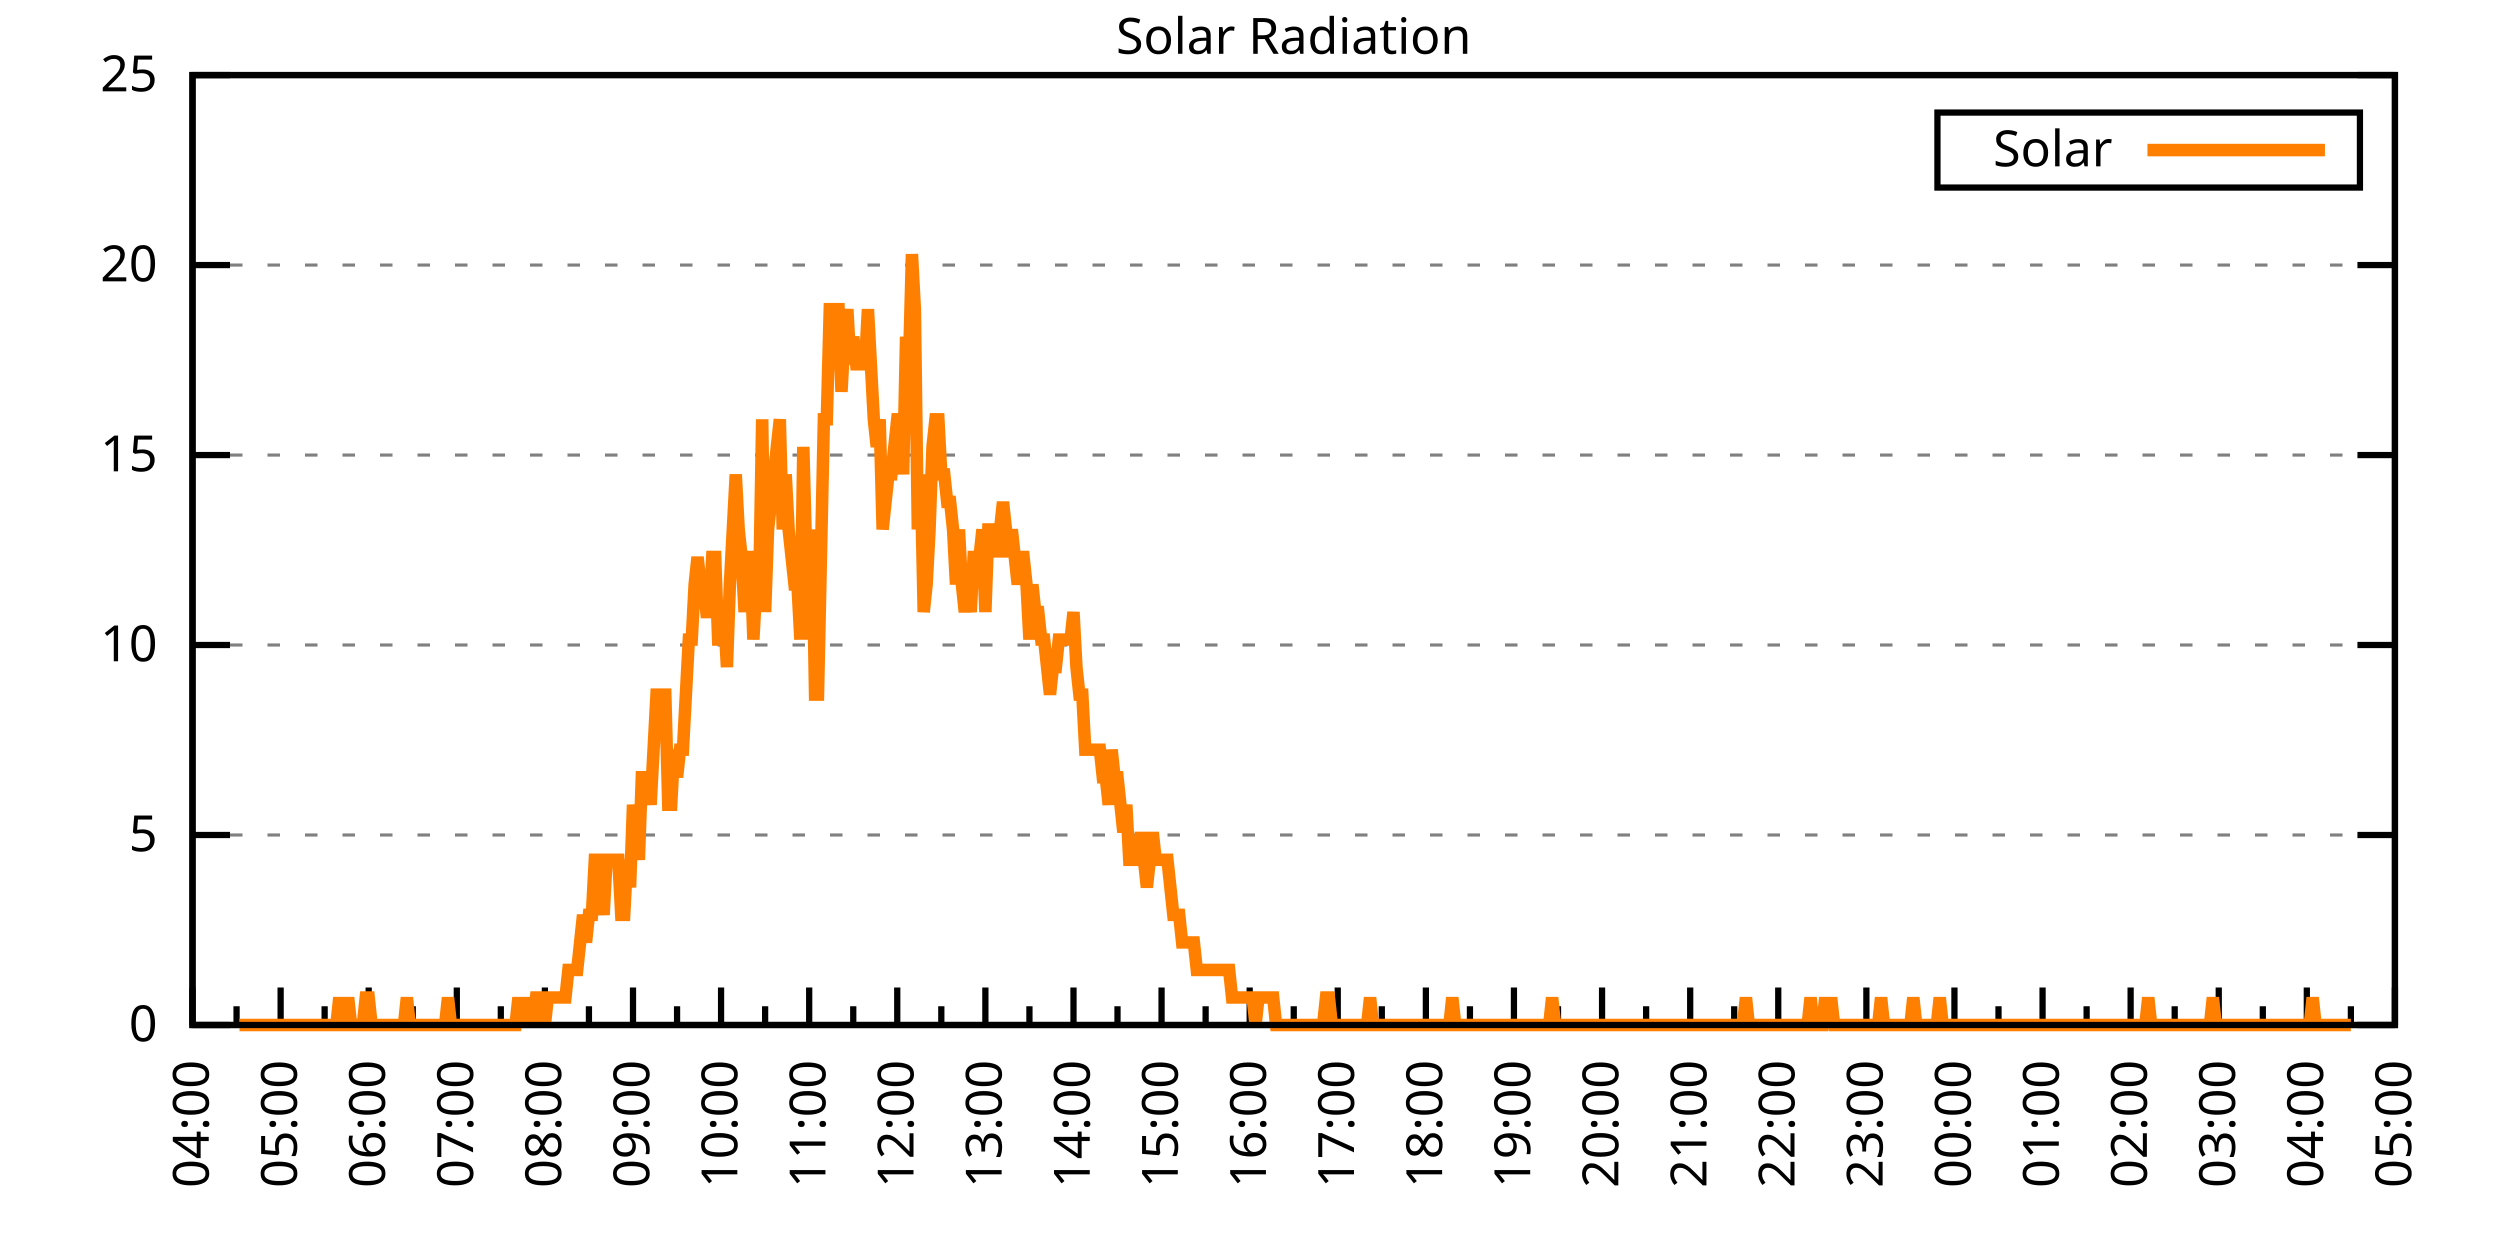
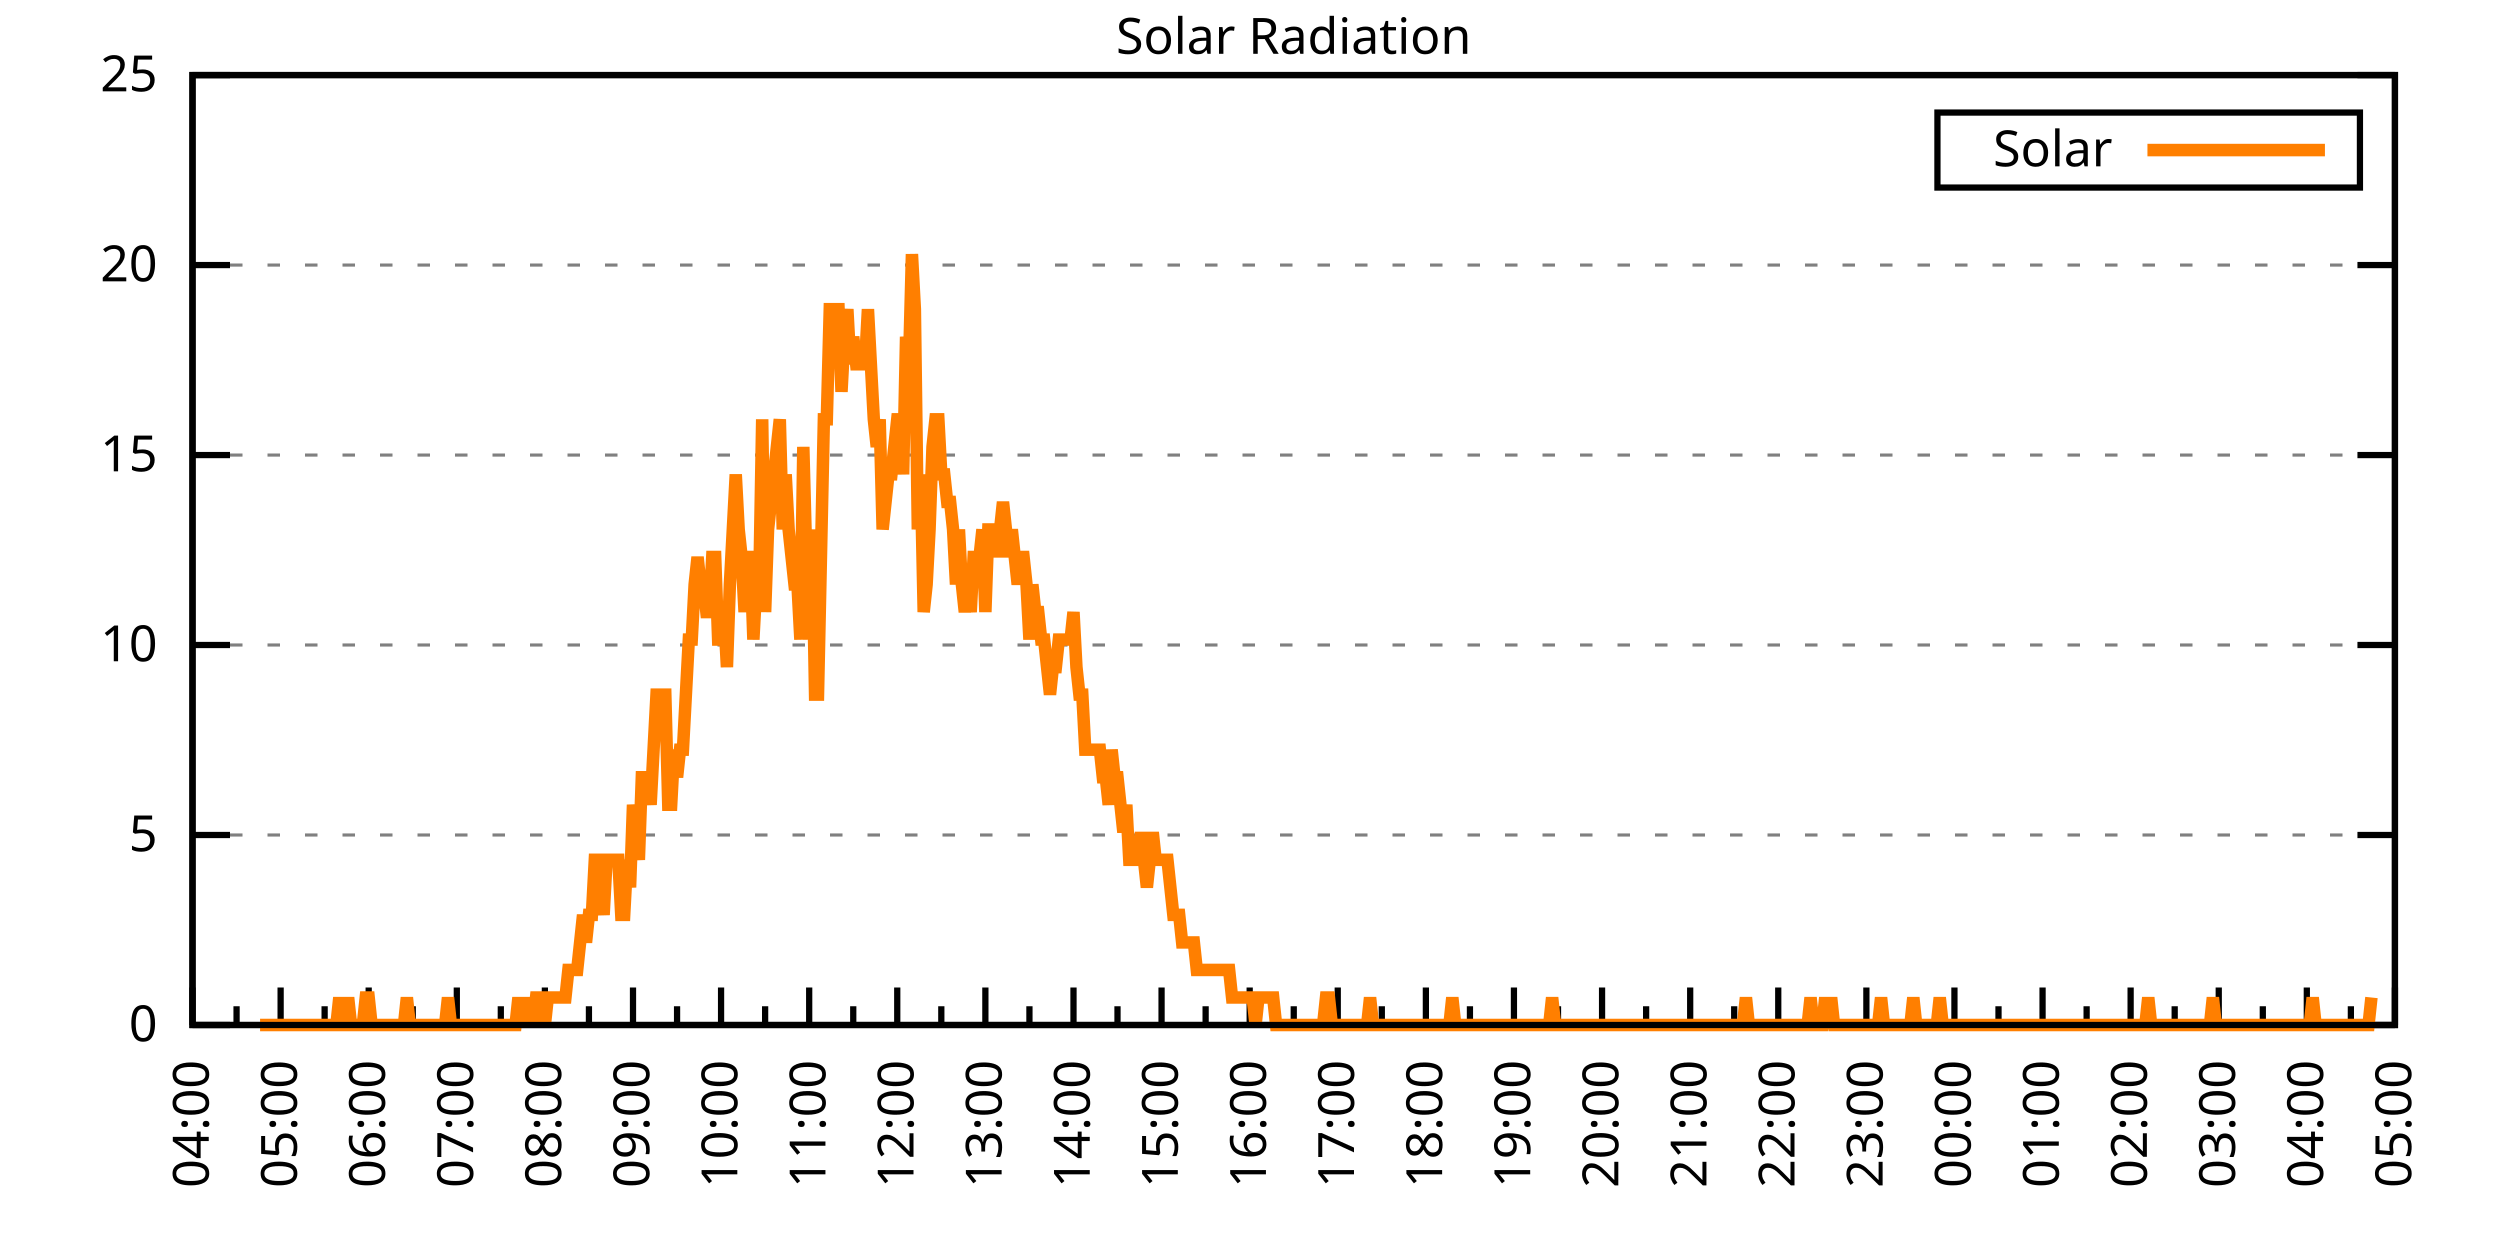
<svg xmlns="http://www.w3.org/2000/svg" xmlns:xlink="http://www.w3.org/1999/xlink" width="400" height="200" viewBox="0 0 400 200">
  <g id="gnuplot_canvas">
    <rect x="0" y="0" width="400" height="200" fill="none" />
    <defs>
      <circle id="gpDot" r="0.5" stroke-width="0.5" stroke="currentColor" />
      <path id="gpPt0" stroke-width="0.333" stroke="currentColor" d="M-1,0 h2 M0,-1 v2" />
      <path id="gpPt1" stroke-width="0.333" stroke="currentColor" d="M-1,-1 L1,1 M1,-1 L-1,1" />
      <path id="gpPt2" stroke-width="0.333" stroke="currentColor" d="M-1,0 L1,0 M0,-1 L0,1 M-1,-1 L1,1 M-1,1 L1,-1" />
      <rect id="gpPt3" stroke-width="0.333" stroke="currentColor" x="-1" y="-1" width="2" height="2" />
      <rect id="gpPt4" stroke-width="0.333" stroke="currentColor" fill="currentColor" x="-1" y="-1" width="2" height="2" />
      <circle id="gpPt5" stroke-width="0.333" stroke="currentColor" cx="0" cy="0" r="1" />
      <use xlink:href="#gpPt5" id="gpPt6" fill="currentColor" stroke="none" />
      <path id="gpPt7" stroke-width="0.333" stroke="currentColor" d="M0,-1.33 L-1.33,0.67 L1.33,0.67 z" />
      <use xlink:href="#gpPt7" id="gpPt8" fill="currentColor" stroke="none" />
      <use xlink:href="#gpPt7" id="gpPt9" stroke="currentColor" transform="rotate(180)" />
      <use xlink:href="#gpPt9" id="gpPt10" fill="currentColor" stroke="none" />
      <use xlink:href="#gpPt3" id="gpPt11" stroke="currentColor" transform="rotate(45)" />
      <use xlink:href="#gpPt11" id="gpPt12" fill="currentColor" stroke="none" />
      <path id="gpPt13" stroke-width="0.333" stroke="currentColor" d="M0,1.330 L1.265,0.411 L0.782,-1.067 L-0.782,-1.076 L-1.265,0.411 z" />
      <use xlink:href="#gpPt13" id="gpPt14" fill="currentColor" stroke="none" />
      <filter id="textbox" filterUnits="objectBoundingBox" x="0" y="0" height="1" width="1">
        <feFlood flood-color="white" flood-opacity="1" result="bgnd" />
        <feComposite in="SourceGraphic" in2="bgnd" operator="atop" />
      </filter>
      <filter id="greybox" filterUnits="objectBoundingBox" x="0" y="0" height="1" width="1">
        <feFlood flood-color="lightgrey" flood-opacity="1" result="grey" />
        <feComposite in="SourceGraphic" in2="grey" operator="atop" />
      </filter>
    </defs>
    <g fill="none" color="white" stroke="currentColor" stroke-width="1.00" stroke-linecap="butt" stroke-linejoin="miter">
</g>
    <g fill="none" color="black" stroke="currentColor" stroke-width="1.00" stroke-linecap="butt" stroke-linejoin="miter">
      <g stroke="none" shape-rendering="crispEdges">
        <polygon fill="rgb(255, 255, 255)" points="30.80,164.00 383.18,164.00 383.18,12.02 30.80,12.02 " />
      </g>
    </g>
    <g fill="none" color="black" stroke="currentColor" stroke-width="1.00" stroke-linecap="butt" stroke-linejoin="miter">
</g>
    <g fill="none" color="black" stroke="black" stroke-width="0.50" stroke-linecap="butt" stroke-linejoin="miter">
</g>
    <g fill="none" color="gray" stroke="currentColor" stroke-width="0.50" stroke-linecap="butt" stroke-linejoin="miter">
      <path stroke="gray" stroke-dasharray="2,4" class="gridline" d="M30.80,164.00 L383.19,164.00  " />
    </g>
    <g fill="none" color="gray" stroke="gray" stroke-width="1.00" stroke-linecap="butt" stroke-linejoin="miter">
</g>
    <g fill="none" color="black" stroke="currentColor" stroke-width="1.00" stroke-linecap="butt" stroke-linejoin="miter">
      <path stroke="black" d="M30.80,164.00 L36.80,164.00 M383.19,164.00 L377.19,164.00  " />
      <g transform="translate(25.20,166.60)" stroke="none" fill="black" font-family="Sans" font-size="8.00" text-anchor="end">
        <text>
          <tspan font-family="Sans"> 0</tspan>
        </text>
      </g>
    </g>
    <g fill="none" color="black" stroke="currentColor" stroke-width="1.00" stroke-linecap="butt" stroke-linejoin="miter">
</g>
    <g fill="none" color="black" stroke="black" stroke-width="0.50" stroke-linecap="butt" stroke-linejoin="miter">
</g>
    <g fill="none" color="gray" stroke="currentColor" stroke-width="0.50" stroke-linecap="butt" stroke-linejoin="miter">
      <path stroke="gray" stroke-dasharray="2,4" class="gridline" d="M30.80,133.60 L383.19,133.60  " />
    </g>
    <g fill="none" color="gray" stroke="gray" stroke-width="1.00" stroke-linecap="butt" stroke-linejoin="miter">
</g>
    <g fill="none" color="black" stroke="currentColor" stroke-width="1.00" stroke-linecap="butt" stroke-linejoin="miter">
      <path stroke="black" d="M30.80,133.60 L36.80,133.60 M383.19,133.60 L377.19,133.60  " />
      <g transform="translate(25.20,136.20)" stroke="none" fill="black" font-family="Sans" font-size="8.00" text-anchor="end">
        <text>
          <tspan font-family="Sans"> 5</tspan>
        </text>
      </g>
    </g>
    <g fill="none" color="black" stroke="currentColor" stroke-width="1.00" stroke-linecap="butt" stroke-linejoin="miter">
</g>
    <g fill="none" color="black" stroke="black" stroke-width="0.50" stroke-linecap="butt" stroke-linejoin="miter">
</g>
    <g fill="none" color="gray" stroke="currentColor" stroke-width="0.50" stroke-linecap="butt" stroke-linejoin="miter">
      <path stroke="gray" stroke-dasharray="2,4" class="gridline" d="M30.80,103.20 L383.19,103.20  " />
    </g>
    <g fill="none" color="gray" stroke="gray" stroke-width="1.00" stroke-linecap="butt" stroke-linejoin="miter">
</g>
    <g fill="none" color="black" stroke="currentColor" stroke-width="1.00" stroke-linecap="butt" stroke-linejoin="miter">
      <path stroke="black" d="M30.80,103.20 L36.80,103.20 M383.19,103.20 L377.19,103.20  " />
      <g transform="translate(25.20,105.80)" stroke="none" fill="black" font-family="Sans" font-size="8.00" text-anchor="end">
        <text>
          <tspan font-family="Sans"> 10</tspan>
        </text>
      </g>
    </g>
    <g fill="none" color="black" stroke="currentColor" stroke-width="1.00" stroke-linecap="butt" stroke-linejoin="miter">
</g>
    <g fill="none" color="black" stroke="black" stroke-width="0.50" stroke-linecap="butt" stroke-linejoin="miter">
</g>
    <g fill="none" color="gray" stroke="currentColor" stroke-width="0.50" stroke-linecap="butt" stroke-linejoin="miter">
      <path stroke="gray" stroke-dasharray="2,4" class="gridline" d="M30.80,72.81 L383.19,72.81  " />
    </g>
    <g fill="none" color="gray" stroke="gray" stroke-width="1.00" stroke-linecap="butt" stroke-linejoin="miter">
</g>
    <g fill="none" color="black" stroke="currentColor" stroke-width="1.00" stroke-linecap="butt" stroke-linejoin="miter">
      <path stroke="black" d="M30.80,72.81 L36.80,72.81 M383.19,72.81 L377.19,72.81  " />
      <g transform="translate(25.20,75.41)" stroke="none" fill="black" font-family="Sans" font-size="8.00" text-anchor="end">
        <text>
          <tspan font-family="Sans"> 15</tspan>
        </text>
      </g>
    </g>
    <g fill="none" color="black" stroke="currentColor" stroke-width="1.00" stroke-linecap="butt" stroke-linejoin="miter">
</g>
    <g fill="none" color="black" stroke="black" stroke-width="0.50" stroke-linecap="butt" stroke-linejoin="miter">
</g>
    <g fill="none" color="gray" stroke="currentColor" stroke-width="0.50" stroke-linecap="butt" stroke-linejoin="miter">
      <path stroke="gray" stroke-dasharray="2,4" class="gridline" d="M30.80,42.41 L383.19,42.41  " />
    </g>
    <g fill="none" color="gray" stroke="gray" stroke-width="1.00" stroke-linecap="butt" stroke-linejoin="miter">
</g>
    <g fill="none" color="black" stroke="currentColor" stroke-width="1.00" stroke-linecap="butt" stroke-linejoin="miter">
      <path stroke="black" d="M30.80,42.41 L36.80,42.41 M383.19,42.41 L377.19,42.41  " />
      <g transform="translate(25.20,45.01)" stroke="none" fill="black" font-family="Sans" font-size="8.00" text-anchor="end">
        <text>
          <tspan font-family="Sans"> 20</tspan>
        </text>
      </g>
    </g>
    <g fill="none" color="black" stroke="currentColor" stroke-width="1.00" stroke-linecap="butt" stroke-linejoin="miter">
</g>
    <g fill="none" color="black" stroke="black" stroke-width="0.50" stroke-linecap="butt" stroke-linejoin="miter">
</g>
    <g fill="none" color="gray" stroke="currentColor" stroke-width="0.50" stroke-linecap="butt" stroke-linejoin="miter">
      <path stroke="gray" stroke-dasharray="2,4" class="gridline" d="M30.80,12.01 L383.19,12.01  " />
    </g>
    <g fill="none" color="gray" stroke="gray" stroke-width="1.00" stroke-linecap="butt" stroke-linejoin="miter">
</g>
    <g fill="none" color="black" stroke="currentColor" stroke-width="1.00" stroke-linecap="butt" stroke-linejoin="miter">
      <path stroke="black" d="M30.80,12.01 L36.80,12.01 M383.19,12.01 L377.19,12.01  " />
      <g transform="translate(25.20,14.61)" stroke="none" fill="black" font-family="Sans" font-size="8.00" text-anchor="end">
        <text>
          <tspan font-family="Sans"> 25</tspan>
        </text>
      </g>
    </g>
    <g fill="none" color="black" stroke="currentColor" stroke-width="1.00" stroke-linecap="butt" stroke-linejoin="miter">
      <path stroke="black" d="M30.80,164.00 L30.80,158.00  " />
      <g transform="translate(33.40,169.60) rotate(270)" stroke="none" fill="black" font-family="Sans" font-size="8.00" text-anchor="end">
        <text>
          <tspan font-family="Sans">04:00</tspan>
        </text>
      </g>
    </g>
    <g fill="none" color="black" stroke="currentColor" stroke-width="1.00" stroke-linecap="butt" stroke-linejoin="miter">
      <path stroke="black" d="M37.85,164.00 L37.85,161.00 M44.90,164.00 L44.90,158.00  " />
      <g transform="translate(47.50,169.60) rotate(270)" stroke="none" fill="black" font-family="Sans" font-size="8.00" text-anchor="end">
        <text>
          <tspan font-family="Sans">05:00</tspan>
        </text>
      </g>
    </g>
    <g fill="none" color="black" stroke="currentColor" stroke-width="1.00" stroke-linecap="butt" stroke-linejoin="miter">
      <path stroke="black" d="M51.94,164.00 L51.94,161.00 M58.99,164.00 L58.99,158.00  " />
      <g transform="translate(61.59,169.60) rotate(270)" stroke="none" fill="black" font-family="Sans" font-size="8.00" text-anchor="end">
        <text>
          <tspan font-family="Sans">06:00</tspan>
        </text>
      </g>
    </g>
    <g fill="none" color="black" stroke="currentColor" stroke-width="1.00" stroke-linecap="butt" stroke-linejoin="miter">
      <path stroke="black" d="M66.04,164.00 L66.04,161.00 M73.09,164.00 L73.09,158.00  " />
      <g transform="translate(75.69,169.60) rotate(270)" stroke="none" fill="black" font-family="Sans" font-size="8.00" text-anchor="end">
        <text>
          <tspan font-family="Sans">07:00</tspan>
        </text>
      </g>
    </g>
    <g fill="none" color="black" stroke="currentColor" stroke-width="1.00" stroke-linecap="butt" stroke-linejoin="miter">
      <path stroke="black" d="M80.13,164.00 L80.13,161.00 M87.18,164.00 L87.18,158.00  " />
      <g transform="translate(89.78,169.60) rotate(270)" stroke="none" fill="black" font-family="Sans" font-size="8.00" text-anchor="end">
        <text>
          <tspan font-family="Sans">08:00</tspan>
        </text>
      </g>
    </g>
    <g fill="none" color="black" stroke="currentColor" stroke-width="1.00" stroke-linecap="butt" stroke-linejoin="miter">
      <path stroke="black" d="M94.23,164.00 L94.23,161.00 M101.28,164.00 L101.28,158.00  " />
      <g transform="translate(103.88,169.60) rotate(270)" stroke="none" fill="black" font-family="Sans" font-size="8.00" text-anchor="end">
        <text>
          <tspan font-family="Sans">09:00</tspan>
        </text>
      </g>
    </g>
    <g fill="none" color="black" stroke="currentColor" stroke-width="1.00" stroke-linecap="butt" stroke-linejoin="miter">
      <path stroke="black" d="M108.33,164.00 L108.33,161.00 M115.37,164.00 L115.37,158.00  " />
      <g transform="translate(117.97,169.60) rotate(270)" stroke="none" fill="black" font-family="Sans" font-size="8.00" text-anchor="end">
        <text>
          <tspan font-family="Sans">10:00</tspan>
        </text>
      </g>
    </g>
    <g fill="none" color="black" stroke="currentColor" stroke-width="1.00" stroke-linecap="butt" stroke-linejoin="miter">
      <path stroke="black" d="M122.42,164.00 L122.42,161.00 M129.47,164.00 L129.47,158.00  " />
      <g transform="translate(132.07,169.60) rotate(270)" stroke="none" fill="black" font-family="Sans" font-size="8.00" text-anchor="end">
        <text>
          <tspan font-family="Sans">11:00</tspan>
        </text>
      </g>
    </g>
    <g fill="none" color="black" stroke="currentColor" stroke-width="1.00" stroke-linecap="butt" stroke-linejoin="miter">
      <path stroke="black" d="M136.52,164.00 L136.52,161.00 M143.56,164.00 L143.56,158.00  " />
      <g transform="translate(146.16,169.60) rotate(270)" stroke="none" fill="black" font-family="Sans" font-size="8.00" text-anchor="end">
        <text>
          <tspan font-family="Sans">12:00</tspan>
        </text>
      </g>
    </g>
    <g fill="none" color="black" stroke="currentColor" stroke-width="1.00" stroke-linecap="butt" stroke-linejoin="miter">
      <path stroke="black" d="M150.61,164.00 L150.61,161.00 M157.66,164.00 L157.66,158.00  " />
      <g transform="translate(160.26,169.60) rotate(270)" stroke="none" fill="black" font-family="Sans" font-size="8.00" text-anchor="end">
        <text>
          <tspan font-family="Sans">13:00</tspan>
        </text>
      </g>
    </g>
    <g fill="none" color="black" stroke="currentColor" stroke-width="1.00" stroke-linecap="butt" stroke-linejoin="miter">
      <path stroke="black" d="M164.71,164.00 L164.71,161.00 M171.76,164.00 L171.76,158.00  " />
      <g transform="translate(174.36,169.60) rotate(270)" stroke="none" fill="black" font-family="Sans" font-size="8.00" text-anchor="end">
        <text>
          <tspan font-family="Sans">14:00</tspan>
        </text>
      </g>
    </g>
    <g fill="none" color="black" stroke="currentColor" stroke-width="1.00" stroke-linecap="butt" stroke-linejoin="miter">
      <path stroke="black" d="M178.80,164.00 L178.80,161.00 M185.85,164.00 L185.85,158.00  " />
      <g transform="translate(188.45,169.60) rotate(270)" stroke="none" fill="black" font-family="Sans" font-size="8.00" text-anchor="end">
        <text>
          <tspan font-family="Sans">15:00</tspan>
        </text>
      </g>
    </g>
    <g fill="none" color="black" stroke="currentColor" stroke-width="1.00" stroke-linecap="butt" stroke-linejoin="miter">
      <path stroke="black" d="M192.90,164.00 L192.90,161.00 M199.95,164.00 L199.95,158.00  " />
      <g transform="translate(202.55,169.60) rotate(270)" stroke="none" fill="black" font-family="Sans" font-size="8.00" text-anchor="end">
        <text>
          <tspan font-family="Sans">16:00</tspan>
        </text>
      </g>
    </g>
    <g fill="none" color="black" stroke="currentColor" stroke-width="1.00" stroke-linecap="butt" stroke-linejoin="miter">
      <path stroke="black" d="M207.00,164.00 L207.00,161.00 M214.04,164.00 L214.04,158.00  " />
      <g transform="translate(216.64,169.60) rotate(270)" stroke="none" fill="black" font-family="Sans" font-size="8.00" text-anchor="end">
        <text>
          <tspan font-family="Sans">17:00</tspan>
        </text>
      </g>
    </g>
    <g fill="none" color="black" stroke="currentColor" stroke-width="1.00" stroke-linecap="butt" stroke-linejoin="miter">
      <path stroke="black" d="M221.09,164.00 L221.09,161.00 M228.14,164.00 L228.14,158.00  " />
      <g transform="translate(230.74,169.60) rotate(270)" stroke="none" fill="black" font-family="Sans" font-size="8.00" text-anchor="end">
        <text>
          <tspan font-family="Sans">18:00</tspan>
        </text>
      </g>
    </g>
    <g fill="none" color="black" stroke="currentColor" stroke-width="1.00" stroke-linecap="butt" stroke-linejoin="miter">
      <path stroke="black" d="M235.19,164.00 L235.19,161.00 M242.23,164.00 L242.23,158.00  " />
      <g transform="translate(244.83,169.60) rotate(270)" stroke="none" fill="black" font-family="Sans" font-size="8.00" text-anchor="end">
        <text>
          <tspan font-family="Sans">19:00</tspan>
        </text>
      </g>
    </g>
    <g fill="none" color="black" stroke="currentColor" stroke-width="1.00" stroke-linecap="butt" stroke-linejoin="miter">
      <path stroke="black" d="M249.28,164.00 L249.28,161.00 M256.33,164.00 L256.33,158.00  " />
      <g transform="translate(258.93,169.60) rotate(270)" stroke="none" fill="black" font-family="Sans" font-size="8.00" text-anchor="end">
        <text>
          <tspan font-family="Sans">20:00</tspan>
        </text>
      </g>
    </g>
    <g fill="none" color="black" stroke="currentColor" stroke-width="1.00" stroke-linecap="butt" stroke-linejoin="miter">
      <path stroke="black" d="M263.38,164.00 L263.38,161.00 M270.43,164.00 L270.43,158.00  " />
      <g transform="translate(273.03,169.60) rotate(270)" stroke="none" fill="black" font-family="Sans" font-size="8.00" text-anchor="end">
        <text>
          <tspan font-family="Sans">21:00</tspan>
        </text>
      </g>
    </g>
    <g fill="none" color="black" stroke="currentColor" stroke-width="1.00" stroke-linecap="butt" stroke-linejoin="miter">
      <path stroke="black" d="M277.47,164.00 L277.47,161.00 M284.52,164.00 L284.52,158.00  " />
      <g transform="translate(287.12,169.60) rotate(270)" stroke="none" fill="black" font-family="Sans" font-size="8.00" text-anchor="end">
        <text>
          <tspan font-family="Sans">22:00</tspan>
        </text>
      </g>
    </g>
    <g fill="none" color="black" stroke="currentColor" stroke-width="1.00" stroke-linecap="butt" stroke-linejoin="miter">
      <path stroke="black" d="M291.57,164.00 L291.57,161.00 M298.62,164.00 L298.62,158.00  " />
      <g transform="translate(301.22,169.60) rotate(270)" stroke="none" fill="black" font-family="Sans" font-size="8.00" text-anchor="end">
        <text>
          <tspan font-family="Sans">23:00</tspan>
        </text>
      </g>
    </g>
    <g fill="none" color="black" stroke="currentColor" stroke-width="1.00" stroke-linecap="butt" stroke-linejoin="miter">
      <path stroke="black" d="M305.66,164.00 L305.66,161.00 M312.71,164.00 L312.71,158.00  " />
      <g transform="translate(315.31,169.60) rotate(270)" stroke="none" fill="black" font-family="Sans" font-size="8.00" text-anchor="end">
        <text>
          <tspan font-family="Sans">00:00</tspan>
        </text>
      </g>
    </g>
    <g fill="none" color="black" stroke="currentColor" stroke-width="1.00" stroke-linecap="butt" stroke-linejoin="miter">
      <path stroke="black" d="M319.76,164.00 L319.76,161.00 M326.81,164.00 L326.81,158.00  " />
      <g transform="translate(329.41,169.60) rotate(270)" stroke="none" fill="black" font-family="Sans" font-size="8.00" text-anchor="end">
        <text>
          <tspan font-family="Sans">01:00</tspan>
        </text>
      </g>
    </g>
    <g fill="none" color="black" stroke="currentColor" stroke-width="1.00" stroke-linecap="butt" stroke-linejoin="miter">
      <path stroke="black" d="M333.86,164.00 L333.86,161.00 M340.90,164.00 L340.90,158.00  " />
      <g transform="translate(343.50,169.60) rotate(270)" stroke="none" fill="black" font-family="Sans" font-size="8.00" text-anchor="end">
        <text>
          <tspan font-family="Sans">02:00</tspan>
        </text>
      </g>
    </g>
    <g fill="none" color="black" stroke="currentColor" stroke-width="1.00" stroke-linecap="butt" stroke-linejoin="miter">
      <path stroke="black" d="M347.95,164.00 L347.95,161.00 M355.00,164.00 L355.00,158.00  " />
      <g transform="translate(357.60,169.60) rotate(270)" stroke="none" fill="black" font-family="Sans" font-size="8.00" text-anchor="end">
        <text>
          <tspan font-family="Sans">03:00</tspan>
        </text>
      </g>
    </g>
    <g fill="none" color="black" stroke="currentColor" stroke-width="1.00" stroke-linecap="butt" stroke-linejoin="miter">
      <path stroke="black" d="M362.05,164.00 L362.05,161.00 M369.09,164.00 L369.09,158.00  " />
      <g transform="translate(371.69,169.60) rotate(270)" stroke="none" fill="black" font-family="Sans" font-size="8.00" text-anchor="end">
        <text>
          <tspan font-family="Sans">04:00</tspan>
        </text>
      </g>
    </g>
    <g fill="none" color="black" stroke="currentColor" stroke-width="1.00" stroke-linecap="butt" stroke-linejoin="miter">
      <path stroke="black" d="M376.14,164.00 L376.14,161.00 M383.19,164.00 L383.19,158.00  " />
      <g transform="translate(385.79,169.60) rotate(270)" stroke="none" fill="black" font-family="Sans" font-size="8.00" text-anchor="end">
        <text>
          <tspan font-family="Sans">05:00</tspan>
        </text>
      </g>
    </g>
    <g fill="none" color="black" stroke="currentColor" stroke-width="1.00" stroke-linecap="butt" stroke-linejoin="miter">
</g>
    <g fill="none" color="black" stroke="currentColor" stroke-width="1.00" stroke-linecap="butt" stroke-linejoin="miter">
      <path stroke="black" d="M30.80,12.01 L30.80,164.00 L383.19,164.00 L383.19,12.01 L30.80,12.01 Z  " />
    </g>
    <g fill="none" color="black" stroke="currentColor" stroke-width="1.00" stroke-linecap="butt" stroke-linejoin="miter">
      <g transform="translate(6.80,88.01) rotate(270)" stroke="none" fill="black" font-family="Sans" font-size="8.00" text-anchor="middle">
        <text />
      </g>
    </g>
    <g fill="none" color="black" stroke="currentColor" stroke-width="1.00" stroke-linecap="butt" stroke-linejoin="miter">
</g>
    <g fill="none" color="black" stroke="currentColor" stroke-width="1.00" stroke-linecap="butt" stroke-linejoin="miter">
      <path stroke="black" d="M309.99,30.01 L309.99,18.01 L377.59,18.01 L377.59,30.01 L309.99,30.01 Z  " />
    </g>
    <g id="Solar_Radiation_plot_1">
      <g fill="none" color="white" stroke="black" stroke-width="2.00" stroke-linecap="butt" stroke-linejoin="miter">
</g>
      <g fill="none" color="black" stroke="currentColor" stroke-width="2.00" stroke-linecap="butt" stroke-linejoin="miter">
        <g transform="translate(337.99,26.61)" stroke="none" fill="black" font-family="Sans" font-size="8.00" text-anchor="end">
          <text>
            <tspan font-family="Sans">Solar</tspan>
          </text>
        </g>
      </g>
      <g fill="none" color="black" stroke="currentColor" stroke-width="2.00" stroke-linecap="butt" stroke-linejoin="miter">
-         <path stroke="rgb(255, 127,   0)" d="M343.59,24.01 L371.99,24.01 M38.32,164.00 L38.79,164.00 L39.26,164.00 L39.73,164.00 L40.20,164.00 L40.67,164.00   L41.14,164.00 L41.61,164.00 L42.08,164.00 L42.55,164.00 L43.02,164.00 L43.49,164.00 L43.96,164.00 L44.43,164.00   L44.90,164.00 L45.37,164.00 L45.84,164.00 L46.31,164.00 L46.78,164.00 L47.24,164.00 L47.71,164.00 L48.18,164.00   L48.65,164.00 L49.12,164.00 L49.59,164.00 L50.06,164.00 L50.53,164.00 L51.00,164.00 L51.47,164.00 L51.94,164.00   L52.41,164.00 L52.88,164.00 L53.35,164.00 L53.82,164.00 L54.29,159.60 L54.76,164.00 L55.23,164.00 L55.70,159.60   L56.17,164.00 L56.64,164.00 L57.11,164.00 L57.58,164.00 L58.05,164.00 L58.52,159.60 L58.99,159.60 L59.46,164.00   L59.93,164.00 L60.40,164.00 L60.87,164.00 L61.34,164.00 L61.81,164.00 L62.28,164.00 L62.75,164.00 L63.22,164.00   L63.69,164.00 L64.16,164.00 L64.63,164.00 L65.10,159.60 L65.57,164.00 L66.04,164.00 L66.51,164.00 L66.98,164.00   L67.45,164.00 L67.92,164.00 L68.39,164.00 L68.86,164.00 L69.33,164.00 L69.80,164.00 L70.27,164.00 L70.74,164.00   L71.21,164.00 L71.68,159.60 L72.15,164.00 L72.62,164.00 L73.09,164.00 L73.56,164.00 L74.03,164.00 L74.50,164.00   L74.97,164.00 L75.44,164.00 L75.91,164.00 L76.38,164.00 L76.85,164.00 L77.32,164.00 L77.79,164.00 L78.26,164.00   L78.73,164.00 L79.19,164.00 L79.66,164.00 L80.13,164.00 L80.60,164.00 L81.07,164.00 L81.54,164.00 L82.01,164.00   L82.48,164.00 L82.95,159.60 L83.42,164.00 L83.89,159.60 L84.36,164.00 L84.83,159.60 L85.30,164.00 L85.77,159.60   L86.24,159.60 L86.71,159.60 L87.18,164.00 L87.65,159.60 L88.12,159.60 L88.59,159.60 L89.06,159.60 L89.53,159.60   L90.00,159.60 L90.47,159.60 L90.94,155.19 L91.41,155.19 L91.88,155.19 L92.35,155.19 L92.82,150.79 L93.29,146.38   L93.76,150.79 L94.23,146.38 L94.70,146.38 L95.17,137.57 L95.64,137.57 L96.11,141.98 L96.58,146.38 L97.05,137.57   L97.52,137.57 L97.99,137.57 L98.46,137.57 L98.93,137.57 L99.40,146.38 L99.87,146.38 L100.34,137.57 L100.81,141.98   L101.28,128.76 L101.75,133.17 L102.22,137.57 L102.69,124.36 L103.16,124.36 L103.63,124.36 L104.10,128.76 L104.57,119.95   L105.04,111.14 L105.51,111.14 L105.98,111.14 L106.45,111.14 L106.92,128.76 L107.39,128.76 L107.86,119.95 L108.33,124.36   L108.80,119.95 L109.27,119.95 L109.74,111.14 L110.21,102.33 L110.68,102.33 L111.14,93.52 L111.61,89.12 L112.08,93.52   L112.55,93.52 L113.02,97.93 L113.49,97.93 L113.96,89.12 L114.43,89.12 L114.90,102.33 L115.37,102.33 L115.84,97.93   L116.31,106.74 L116.78,93.52 L117.25,84.71 L117.72,75.90 L118.19,84.71 L118.66,89.12 L119.13,97.93 L119.60,89.12   L120.07,89.12 L120.54,102.33 L121.01,93.52 L121.48,93.52 L121.95,67.09 L122.42,97.93 L122.89,84.71 L123.36,80.31   L123.83,75.90 L124.30,71.50 L124.77,67.09 L125.24,84.71 L125.71,75.90 L126.18,84.71 L126.65,89.12 L127.12,93.52   L127.59,93.52 L128.06,102.33 L128.53,71.50 L129.00,89.12 L129.47,102.33 L129.94,84.71 L130.41,111.14 L130.88,111.14   L131.35,89.12 L131.82,67.09 L132.29,67.09 L132.76,49.47 L133.23,49.47 L133.70,49.47 L134.17,49.47 L134.64,62.69   L135.11,53.88 L135.58,49.47 L136.05,58.28 L136.52,53.88 L136.99,58.28 L137.46,58.28 L137.93,58.28 L138.40,58.28   L138.87,49.47 L139.34,58.28 L139.81,67.09 L140.28,71.50 L140.75,67.09 L141.22,84.71 L141.69,80.31 L142.16,75.90   L142.63,75.90 L143.09,71.50 L143.56,67.09 L144.03,67.09 L144.50,75.90 L144.97,53.88 L145.44,58.28 L145.91,40.66   L146.38,49.47 L146.85,84.71 L147.32,75.90 L147.79,97.93 L148.26,93.52 L148.73,84.71 L149.20,71.50 L149.67,67.09   L150.14,67.09 L150.61,75.90 L151.08,75.90 L151.55,80.31 L152.02,80.31 L152.49,84.71 L152.96,93.52 L153.43,84.71   L153.90,93.52 L154.37,97.93 L154.84,93.52 L155.31,97.93 L155.78,89.12 L156.25,89.12 L156.72,89.12 L157.19,84.71   L157.66,97.93 L158.13,84.71 L158.60,84.71 L159.07,84.71 L159.54,89.12 L160.01,84.71 L160.48,80.31 L160.95,84.71   L161.42,89.12 L161.89,84.71 L162.36,89.12 L162.83,93.52 L163.30,89.12 L163.77,89.12 L164.24,93.52 L164.71,102.33   L165.18,93.52 L165.65,97.93 L166.12,97.93 L166.59,102.33 L167.06,102.33 L167.53,106.74 L168.00,111.14 L168.47,106.74   L168.94,106.74 L169.41,102.33 L169.88,102.33 L170.35,102.33 L170.82,102.33 L171.29,102.33 L171.76,97.93 L172.23,106.74   L172.70,111.14 L173.17,111.14 L173.64,119.95 L174.11,119.95 L174.58,119.95 L175.04,119.95 L175.51,119.95 L175.98,119.95   L176.45,124.36 L176.92,124.36 L177.39,128.76 L177.86,119.95 L178.33,124.36 L178.80,124.36 L179.27,128.76 L179.74,133.17   L180.21,128.76 L180.68,137.57 L181.15,137.57 L181.62,137.57 L182.09,137.57 L182.56,133.17 L183.03,137.57 L183.50,141.98   L183.97,137.57 L184.44,133.17 L184.91,137.57 L185.38,137.57 L185.85,137.57 L186.32,137.57 L186.79,137.57 L187.26,141.98   L187.73,146.38 L188.20,146.38 L188.67,146.38 L189.14,150.79 L189.61,150.79 L190.08,150.79 L190.55,150.79 L191.02,150.79   L191.49,155.19 L191.96,155.19 L192.43,155.19 L192.90,155.19 L193.37,155.19 L193.84,155.19 L194.31,155.19 L194.78,155.19   L195.25,155.19 L195.72,155.19 L196.19,155.19 L196.66,155.19 L197.13,159.60 L197.60,159.60 L198.07,159.60 L198.54,159.60   L199.01,159.60 L199.48,159.60 L199.95,159.60 L200.42,159.60 L200.89,164.00 L201.36,159.60 L201.83,159.60 L202.30,159.60   L202.77,159.60 L203.24,159.60 L203.71,159.60 L204.18,164.00 L204.65,164.00 L205.12,164.00 L205.59,164.00 L206.06,164.00   L206.53,164.00 L207.00,164.00 L207.46,164.00 L207.93,164.00 L208.40,164.00 L208.87,164.00 L209.34,164.00 L209.81,164.00   L210.28,164.00 L210.75,164.00 L211.22,164.00 L211.69,164.00 L212.16,159.60 L212.63,159.60 L213.10,164.00 L213.57,164.00   L214.04,164.00 L214.51,164.00 L214.98,164.00 L215.45,164.00 L215.92,164.00 L216.39,164.00 L216.86,164.00 L217.33,164.00   L217.80,164.00 L218.27,164.00 L218.74,164.00 L219.21,159.60 L219.68,164.00 L220.15,164.00 L220.62,164.00 L221.09,164.00   L221.56,164.00 L222.03,164.00 L222.50,164.00 L222.97,164.00 L223.44,164.00 L223.91,164.00 L224.38,164.00 L224.85,164.00   L225.32,164.00 L225.79,164.00 L226.26,164.00 L226.73,164.00 L227.20,164.00 L227.67,164.00 L228.14,164.00 L228.61,164.00   L229.08,164.00 L229.55,164.00 L230.02,164.00 L230.49,164.00 L230.96,164.00 L231.43,164.00 L231.90,164.00 L232.37,159.60   L232.84,164.00 L233.31,164.00 L233.78,164.00 L234.25,164.00 L234.72,164.00 L235.19,164.00 L235.66,164.00 L236.13,164.00   L236.60,164.00 L237.07,164.00 L237.54,164.00 L238.01,164.00 L238.48,164.00 L238.95,164.00 L239.41,164.00 L239.88,164.00   L240.35,164.00 L240.82,164.00 L241.29,164.00 L241.76,164.00 L242.23,164.00 L242.70,164.00 L243.17,164.00 L243.64,164.00   L244.11,164.00 L244.58,164.00 L245.05,164.00 L245.52,164.00 L245.99,164.00 L246.46,164.00 L246.93,164.00 L247.40,164.00   L247.87,164.00 L248.34,159.60 L248.81,164.00 L249.28,164.00 L249.75,164.00 L250.22,164.00 L250.69,164.00 L251.16,164.00   L251.63,164.00 L252.10,164.00 L252.57,164.00 L253.04,164.00 L253.51,164.00 L253.98,164.00 L254.45,164.00 L254.92,164.00   L255.39,164.00 L255.86,164.00 L256.33,164.00 L256.80,164.00 L257.27,164.00 L257.74,164.00 L258.21,164.00 L258.68,164.00   L259.15,164.00 L259.62,164.00 L260.09,164.00 L260.56,164.00 L261.03,164.00 L261.50,164.00 L261.97,164.00 L262.44,164.00   L262.91,164.00 L263.38,164.00 L263.85,164.00 L264.32,164.00 L264.79,164.00 L265.26,164.00 L265.73,164.00 L266.20,164.00   L266.67,164.00 L267.14,164.00 L267.61,164.00 L268.08,164.00 L268.55,164.00 L269.02,164.00 L269.49,164.00 L269.96,164.00   L270.43,164.00 L270.90,164.00 L271.36,164.00 L271.83,164.00 L272.30,164.00 L272.77,164.00 L273.24,164.00 L273.71,164.00   L274.18,164.00 L274.65,164.00 L275.12,164.00 L275.59,164.00 L276.06,164.00 L276.53,164.00 L277.00,164.00 L277.47,164.00   L277.94,164.00 L278.41,164.00 L278.88,164.00 L279.35,159.60 L279.82,164.00 L280.29,164.00 L280.76,164.00 L281.23,164.00   L281.70,164.00 L282.17,164.00 L282.64,164.00 L283.11,164.00 L283.58,164.00 L284.05,164.00 L284.52,164.00 L284.99,164.00   L285.46,164.00 L285.93,164.00 L286.40,164.00 L286.87,164.00 L287.34,164.00 L287.81,164.00 L288.28,164.00 L288.75,164.00   L289.22,164.00 L289.69,159.60 L290.16,164.00 L290.63,164.00 L291.10,164.00 L291.57,164.00 L292.04,159.60 L292.51,164.00   L292.98,159.60 L293.45,164.00 L293.92,164.00 L294.39,164.00 L294.86,164.00 L295.33,164.00 L295.80,164.00 L296.27,164.00   L296.74,164.00 L297.21,164.00 L297.68,164.00 L298.15,164.00 L298.62,164.00 L299.09,164.00 L299.56,164.00 L300.03,164.00   L300.50,164.00 L300.97,159.60 L301.44,164.00 L301.91,164.00 L302.38,164.00 L302.85,164.00 L303.31,164.00 L303.78,164.00   L304.25,164.00 L304.72,164.00 L305.19,164.00 L305.66,164.00 L306.13,159.60 L306.60,164.00 L307.07,164.00 L307.54,164.00   L308.01,164.00 L308.48,164.00 L308.95,164.00 L309.42,164.00 L309.89,164.00 L310.36,159.60 L310.83,164.00 L311.30,164.00   L311.77,164.00 L312.24,164.00 L312.71,164.00 L313.18,164.00 L313.65,164.00 L314.12,164.00 L314.59,164.00 L315.06,164.00   L315.53,164.00 L316.00,164.00 L316.47,164.00 L316.94,164.00 L317.41,164.00 L317.88,164.00 L318.35,164.00 L318.82,164.00   L319.29,164.00 L319.76,164.00 L320.23,164.00 L320.70,164.00 L321.17,164.00 L321.64,164.00 L322.11,164.00 L322.58,164.00   L323.05,164.00 L323.52,164.00 L323.99,164.00 L324.46,164.00 L324.93,164.00 L325.40,164.00 L325.87,164.00 L326.34,164.00   L326.81,164.00 L327.28,164.00 L327.75,164.00 L328.22,164.00 L328.69,164.00 L329.16,164.00 L329.63,164.00 L330.10,164.00   L330.57,164.00 L331.04,164.00 L331.51,164.00 L331.98,164.00 L332.45,164.00 L332.92,164.00 L333.39,164.00 L333.86,164.00   L334.33,164.00 L334.80,164.00 L335.26,164.00 L335.73,164.00 L336.20,164.00 L336.67,164.00 L337.14,164.00 L337.61,164.00   L338.08,164.00 L338.55,164.00 L339.02,164.00 L339.49,164.00 L339.96,164.00 L340.43,164.00 L340.90,164.00 L341.37,164.00   L341.84,164.00 L342.31,164.00 L342.78,164.00 L343.25,164.00 L343.72,159.60 L344.19,164.00 L344.66,164.00 L345.13,164.00   L345.60,164.00 L346.07,164.00 L346.54,164.00 L347.01,164.00 L347.48,164.00 L347.95,164.00 L348.42,164.00 L348.89,164.00   L349.36,164.00 L349.83,164.00 L350.30,164.00 L350.77,164.00 L351.24,164.00 L351.71,164.00 L352.18,164.00 L352.65,164.00   L353.12,164.00 L353.59,164.00 L354.06,159.60 L354.53,164.00 L355.00,164.00 L355.47,164.00 L355.94,164.00 L356.41,164.00   L356.88,164.00 L357.35,164.00 L357.82,164.00 L358.29,164.00 L358.76,164.00 L359.23,164.00 L359.70,164.00 L360.17,164.00   L360.64,164.00 L361.11,164.00 L361.58,164.00 L362.05,164.00 L362.52,164.00 L362.99,164.00 L363.46,164.00 L363.93,164.00   L364.40,164.00 L364.87,164.00 L365.34,164.00 L365.81,164.00 L366.28,164.00 L366.75,164.00 L367.21,164.00 L367.68,164.00   L368.15,164.00 L368.62,164.00 L369.09,164.00 L369.56,164.00 L370.03,159.60 L370.50,164.00 L370.97,164.00 L371.44,164.00   L371.91,164.00 L372.38,164.00 L372.85,164.00 L373.32,164.00 L373.79,164.00 L374.26,164.00 L374.73,164.00 L375.20,164.00   L375.67,164.00 L376.14,164.00  " />
+         <path stroke="rgb(255, 127,   0)" d="M343.59,24.01 L371.99,24.01 M41.61,164.00 L42.08,164.00 L42.55,164.00 L43.02,164.00 L43.49,164.00 L43.96,164.00   L44.43,164.00 L44.90,164.00 L45.37,164.00 L45.84,164.00 L46.31,164.00 L46.78,164.00 L47.24,164.00 L47.71,164.00   L48.18,164.00 L48.65,164.00 L49.12,164.00 L49.59,164.00 L50.06,164.00 L50.53,164.00 L51.00,164.00 L51.47,164.00   L51.94,164.00 L52.41,164.00 L52.88,164.00 L53.35,164.00 L53.82,164.00 L54.29,159.60 L54.76,164.00 L55.23,164.00   L55.70,159.60 L56.17,164.00 L56.64,164.00 L57.11,164.00 L57.58,164.00 L58.05,164.00 L58.52,159.60 L58.99,159.60   L59.46,164.00 L59.93,164.00 L60.40,164.00 L60.87,164.00 L61.34,164.00 L61.81,164.00 L62.28,164.00 L62.75,164.00   L63.22,164.00 L63.69,164.00 L64.16,164.00 L64.63,164.00 L65.10,159.60 L65.57,164.00 L66.04,164.00 L66.51,164.00   L66.98,164.00 L67.45,164.00 L67.92,164.00 L68.39,164.00 L68.86,164.00 L69.33,164.00 L69.80,164.00 L70.27,164.00   L70.74,164.00 L71.21,164.00 L71.68,159.60 L72.15,164.00 L72.62,164.00 L73.09,164.00 L73.56,164.00 L74.03,164.00   L74.50,164.00 L74.97,164.00 L75.44,164.00 L75.91,164.00 L76.38,164.00 L76.85,164.00 L77.32,164.00 L77.79,164.00   L78.26,164.00 L78.73,164.00 L79.19,164.00 L79.66,164.00 L80.13,164.00 L80.60,164.00 L81.07,164.00 L81.54,164.00   L82.01,164.00 L82.48,164.00 L82.95,159.60 L83.42,164.00 L83.89,159.60 L84.36,164.00 L84.83,159.60 L85.30,164.00   L85.77,159.60 L86.24,159.60 L86.71,159.60 L87.18,164.00 L87.65,159.60 L88.12,159.60 L88.59,159.60 L89.06,159.60   L89.53,159.60 L90.00,159.60 L90.47,159.60 L90.94,155.19 L91.41,155.19 L91.88,155.19 L92.35,155.19 L92.82,150.79   L93.29,146.38 L93.76,150.79 L94.23,146.38 L94.70,146.38 L95.17,137.57 L95.64,137.57 L96.11,141.98 L96.58,146.38   L97.05,137.57 L97.52,137.57 L97.99,137.57 L98.46,137.57 L98.93,137.57 L99.40,146.38 L99.87,146.38 L100.34,137.57   L100.81,141.98 L101.28,128.76 L101.75,133.17 L102.22,137.57 L102.69,124.36 L103.16,124.36 L103.63,124.36 L104.10,128.76   L104.57,119.95 L105.04,111.14 L105.51,111.14 L105.98,111.14 L106.45,111.14 L106.92,128.76 L107.39,128.76 L107.86,119.95   L108.33,124.36 L108.80,119.95 L109.27,119.95 L109.74,111.14 L110.21,102.33 L110.68,102.33 L111.14,93.52 L111.61,89.12   L112.08,93.52 L112.55,93.52 L113.02,97.93 L113.49,97.93 L113.96,89.12 L114.43,89.12 L114.90,102.33 L115.37,102.33   L115.84,97.93 L116.31,106.74 L116.78,93.52 L117.25,84.71 L117.72,75.90 L118.19,84.71 L118.66,89.12 L119.13,97.93   L119.60,89.12 L120.07,89.12 L120.54,102.33 L121.01,93.52 L121.48,93.52 L121.95,67.09 L122.42,97.93 L122.89,84.71   L123.36,80.31 L123.83,75.90 L124.30,71.50 L124.77,67.09 L125.24,84.71 L125.71,75.90 L126.18,84.71 L126.65,89.12   L127.12,93.52 L127.59,93.52 L128.06,102.33 L128.53,71.50 L129.00,89.12 L129.47,102.33 L129.94,84.71 L130.41,111.14   L130.88,111.14 L131.35,89.12 L131.82,67.09 L132.29,67.09 L132.76,49.47 L133.23,49.47 L133.70,49.47 L134.17,49.47   L134.64,62.69 L135.11,53.88 L135.58,49.47 L136.05,58.28 L136.52,53.88 L136.99,58.28 L137.46,58.28 L137.93,58.28   L138.40,58.28 L138.87,49.47 L139.34,58.28 L139.81,67.09 L140.28,71.50 L140.75,67.09 L141.22,84.71 L141.69,80.31   L142.16,75.90 L142.63,75.90 L143.09,71.50 L143.56,67.09 L144.03,67.09 L144.50,75.90 L144.97,53.88 L145.44,58.28   L145.91,40.66 L146.38,49.47 L146.85,84.71 L147.32,75.90 L147.79,97.93 L148.26,93.52 L148.73,84.71 L149.20,71.50   L149.67,67.09 L150.14,67.09 L150.61,75.90 L151.08,75.90 L151.55,80.31 L152.02,80.31 L152.49,84.71 L152.96,93.52   L153.43,84.71 L153.90,93.52 L154.37,97.93 L154.84,93.52 L155.31,97.93 L155.78,89.12 L156.25,89.12 L156.72,89.12   L157.19,84.71 L157.66,97.93 L158.13,84.71 L158.60,84.71 L159.07,84.71 L159.54,89.12 L160.01,84.71 L160.48,80.31   L160.95,84.71 L161.42,89.12 L161.89,84.71 L162.36,89.12 L162.83,93.52 L163.30,89.12 L163.77,89.12 L164.24,93.52   L164.71,102.33 L165.18,93.52 L165.65,97.93 L166.12,97.93 L166.59,102.33 L167.06,102.33 L167.53,106.74 L168.00,111.14   L168.47,106.74 L168.94,106.74 L169.41,102.33 L169.88,102.33 L170.35,102.33 L170.82,102.33 L171.29,102.33 L171.76,97.93   L172.23,106.74 L172.70,111.14 L173.17,111.14 L173.64,119.95 L174.11,119.95 L174.58,119.95 L175.04,119.95 L175.51,119.95   L175.98,119.95 L176.45,124.36 L176.92,124.36 L177.39,128.76 L177.86,119.95 L178.33,124.36 L178.80,124.36 L179.27,128.76   L179.74,133.17 L180.21,128.76 L180.68,137.57 L181.15,137.57 L181.62,137.57 L182.09,137.57 L182.56,133.17 L183.03,137.57   L183.50,141.98 L183.97,137.57 L184.44,133.17 L184.91,137.57 L185.38,137.57 L185.85,137.57 L186.32,137.57 L186.79,137.57   L187.26,141.98 L187.73,146.38 L188.20,146.38 L188.67,146.38 L189.14,150.79 L189.61,150.79 L190.08,150.79 L190.55,150.79   L191.02,150.79 L191.49,155.19 L191.96,155.19 L192.43,155.19 L192.90,155.19 L193.37,155.19 L193.84,155.19 L194.31,155.19   L194.78,155.19 L195.25,155.19 L195.72,155.19 L196.19,155.19 L196.66,155.19 L197.13,159.60 L197.60,159.60 L198.07,159.60   L198.54,159.60 L199.01,159.60 L199.48,159.60 L199.95,159.60 L200.42,159.60 L200.89,164.00 L201.36,159.60 L201.83,159.60   L202.30,159.60 L202.77,159.60 L203.24,159.60 L203.71,159.60 L204.18,164.00 L204.65,164.00 L205.12,164.00 L205.59,164.00   L206.06,164.00 L206.53,164.00 L207.00,164.00 L207.46,164.00 L207.93,164.00 L208.40,164.00 L208.87,164.00 L209.34,164.00   L209.81,164.00 L210.28,164.00 L210.75,164.00 L211.22,164.00 L211.69,164.00 L212.16,159.60 L212.63,159.60 L213.10,164.00   L213.57,164.00 L214.04,164.00 L214.51,164.00 L214.98,164.00 L215.45,164.00 L215.92,164.00 L216.39,164.00 L216.86,164.00   L217.33,164.00 L217.80,164.00 L218.27,164.00 L218.74,164.00 L219.21,159.60 L219.68,164.00 L220.15,164.00 L220.62,164.00   L221.09,164.00 L221.56,164.00 L222.03,164.00 L222.50,164.00 L222.97,164.00 L223.44,164.00 L223.91,164.00 L224.38,164.00   L224.85,164.00 L225.32,164.00 L225.79,164.00 L226.26,164.00 L226.73,164.00 L227.20,164.00 L227.67,164.00 L228.14,164.00   L228.61,164.00 L229.08,164.00 L229.55,164.00 L230.02,164.00 L230.49,164.00 L230.96,164.00 L231.43,164.00 L231.90,164.00   L232.37,159.60 L232.84,164.00 L233.31,164.00 L233.78,164.00 L234.25,164.00 L234.72,164.00 L235.19,164.00 L235.66,164.00   L236.13,164.00 L236.60,164.00 L237.07,164.00 L237.54,164.00 L238.01,164.00 L238.48,164.00 L238.95,164.00 L239.41,164.00   L239.88,164.00 L240.35,164.00 L240.82,164.00 L241.29,164.00 L241.76,164.00 L242.23,164.00 L242.70,164.00 L243.17,164.00   L243.64,164.00 L244.11,164.00 L244.58,164.00 L245.05,164.00 L245.52,164.00 L245.99,164.00 L246.46,164.00 L246.93,164.00   L247.40,164.00 L247.87,164.00 L248.34,159.60 L248.81,164.00 L249.28,164.00 L249.75,164.00 L250.22,164.00 L250.69,164.00   L251.16,164.00 L251.63,164.00 L252.10,164.00 L252.57,164.00 L253.04,164.00 L253.51,164.00 L253.98,164.00 L254.45,164.00   L254.92,164.00 L255.39,164.00 L255.86,164.00 L256.33,164.00 L256.80,164.00 L257.27,164.00 L257.74,164.00 L258.21,164.00   L258.68,164.00 L259.15,164.00 L259.62,164.00 L260.09,164.00 L260.56,164.00 L261.03,164.00 L261.50,164.00 L261.97,164.00   L262.44,164.00 L262.91,164.00 L263.38,164.00 L263.85,164.00 L264.32,164.00 L264.79,164.00 L265.26,164.00 L265.73,164.00   L266.20,164.00 L266.67,164.00 L267.14,164.00 L267.61,164.00 L268.08,164.00 L268.55,164.00 L269.02,164.00 L269.49,164.00   L269.96,164.00 L270.43,164.00 L270.90,164.00 L271.36,164.00 L271.83,164.00 L272.30,164.00 L272.77,164.00 L273.24,164.00   L273.71,164.00 L274.18,164.00 L274.65,164.00 L275.12,164.00 L275.59,164.00 L276.06,164.00 L276.53,164.00 L277.00,164.00   L277.47,164.00 L277.94,164.00 L278.41,164.00 L278.88,164.00 L279.35,159.60 L279.82,164.00 L280.29,164.00 L280.76,164.00   L281.23,164.00 L281.70,164.00 L282.17,164.00 L282.64,164.00 L283.11,164.00 L283.58,164.00 L284.05,164.00 L284.52,164.00   L284.99,164.00 L285.46,164.00 L285.93,164.00 L286.40,164.00 L286.87,164.00 L287.34,164.00 L287.81,164.00 L288.28,164.00   L288.75,164.00 L289.22,164.00 L289.69,159.60 L290.16,164.00 L290.63,164.00 L291.10,164.00 L291.57,164.00 L292.04,159.60   L292.51,164.00 L292.98,159.60 L293.45,164.00 L293.92,164.00 L294.39,164.00 L294.86,164.00 L295.33,164.00 L295.80,164.00   L296.27,164.00 L296.74,164.00 L297.21,164.00 L297.68,164.00 L298.15,164.00 L298.62,164.00 L299.09,164.00 L299.56,164.00   L300.03,164.00 L300.50,164.00 L300.97,159.60 L301.44,164.00 L301.91,164.00 L302.38,164.00 L302.85,164.00 L303.31,164.00   L303.78,164.00 L304.25,164.00 L304.72,164.00 L305.19,164.00 L305.66,164.00 L306.13,159.60 L306.60,164.00 L307.07,164.00   L307.54,164.00 L308.01,164.00 L308.48,164.00 L308.95,164.00 L309.42,164.00 L309.89,164.00 L310.36,159.60 L310.83,164.00   L311.30,164.00 L311.77,164.00 L312.24,164.00 L312.71,164.00 L313.18,164.00 L313.65,164.00 L314.12,164.00 L314.59,164.00   L315.06,164.00 L315.53,164.00 L316.00,164.00 L316.47,164.00 L316.94,164.00 L317.41,164.00 L317.88,164.00 L318.35,164.00   L318.82,164.00 L319.29,164.00 L319.76,164.00 L320.23,164.00 L320.70,164.00 L321.17,164.00 L321.64,164.00 L322.11,164.00   L322.58,164.00 L323.05,164.00 L323.52,164.00 L323.99,164.00 L324.46,164.00 L324.93,164.00 L325.40,164.00 L325.87,164.00   L326.34,164.00 L326.81,164.00 L327.28,164.00 L327.75,164.00 L328.22,164.00 L328.69,164.00 L329.16,164.00 L329.63,164.00   L330.10,164.00 L330.57,164.00 L331.04,164.00 L331.51,164.00 L331.98,164.00 L332.45,164.00 L332.92,164.00 L333.39,164.00   L333.86,164.00 L334.33,164.00 L334.80,164.00 L335.26,164.00 L335.73,164.00 L336.20,164.00 L336.67,164.00 L337.14,164.00   L337.61,164.00 L338.08,164.00 L338.55,164.00 L339.02,164.00 L339.49,164.00 L339.96,164.00 L340.43,164.00 L340.90,164.00   L341.37,164.00 L341.84,164.00 L342.31,164.00 L342.78,164.00 L343.25,164.00 L343.72,159.60 L344.19,164.00 L344.66,164.00   L345.13,164.00 L345.60,164.00 L346.07,164.00 L346.54,164.00 L347.01,164.00 L347.48,164.00 L347.95,164.00 L348.42,164.00   L348.89,164.00 L349.36,164.00 L349.83,164.00 L350.30,164.00 L350.77,164.00 L351.24,164.00 L351.71,164.00 L352.18,164.00   L352.65,164.00 L353.12,164.00 L353.59,164.00 L354.06,159.60 L354.53,164.00 L355.00,164.00 L355.47,164.00 L355.94,164.00   L356.41,164.00 L356.88,164.00 L357.35,164.00 L357.82,164.00 L358.29,164.00 L358.76,164.00 L359.23,164.00 L359.70,164.00   L360.17,164.00 L360.64,164.00 L361.11,164.00 L361.58,164.00 L362.05,164.00 L362.52,164.00 L362.99,164.00 L363.46,164.00   L363.93,164.00 L364.40,164.00 L364.87,164.00 L365.34,164.00 L365.81,164.00 L366.28,164.00 L366.75,164.00 L367.21,164.00   L367.68,164.00 L368.15,164.00 L368.62,164.00 L369.09,164.00 L369.56,164.00 L370.03,159.60 L370.50,164.00 L370.97,164.00   L371.44,164.00 L371.91,164.00 L372.38,164.00 L372.85,164.00 L373.32,164.00 L373.79,164.00 L374.26,164.00 L374.73,164.00   L375.20,164.00 L375.67,164.00 L376.14,164.00 L376.61,164.00 L377.08,164.00 L377.55,164.00 L378.02,164.00 L378.49,164.00   L378.96,164.00 L379.43,159.60  " />
      </g>
    </g>
    <g fill="none" color="black" stroke="currentColor" stroke-width="2.00" stroke-linecap="butt" stroke-linejoin="miter">
</g>
    <g fill="none" color="black" stroke="black" stroke-width="1.00" stroke-linecap="butt" stroke-linejoin="miter">
</g>
    <g fill="none" color="black" stroke="currentColor" stroke-width="1.00" stroke-linecap="butt" stroke-linejoin="miter">
      <path stroke="black" d="M30.80,12.01 L30.80,164.00 L383.19,164.00 L383.19,12.01 L30.80,12.01 Z  " />
    </g>
    <g fill="none" color="black" stroke="currentColor" stroke-width="1.00" stroke-linecap="butt" stroke-linejoin="miter">
      <g transform="translate(206.99,8.61)" stroke="none" fill="black" font-family="Sans" font-size="8.00" text-anchor="middle">
        <text>
          <tspan font-family="Sans">Solar Radiation</tspan>
        </text>
      </g>
    </g>
    <g fill="none" color="black" stroke="currentColor" stroke-width="1.00" stroke-linecap="butt" stroke-linejoin="miter">
</g>
  </g>
</svg>
